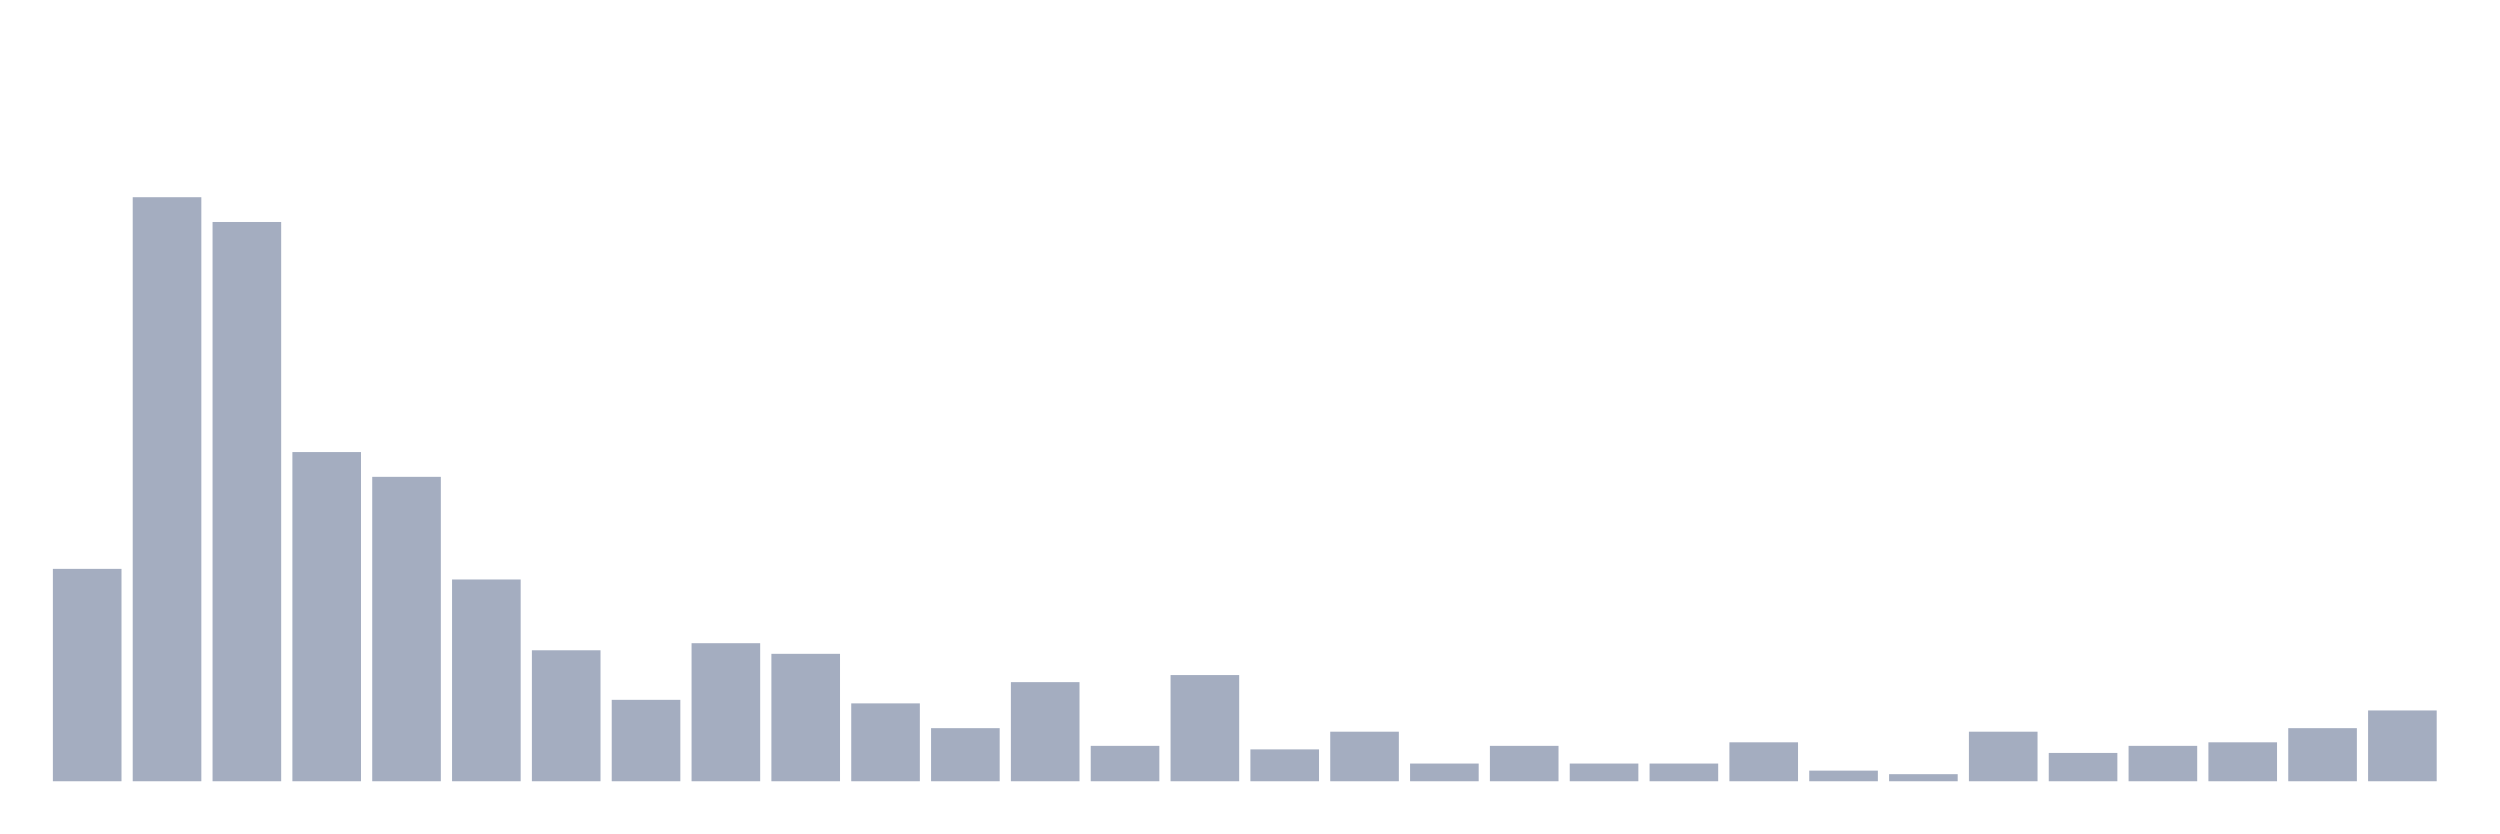
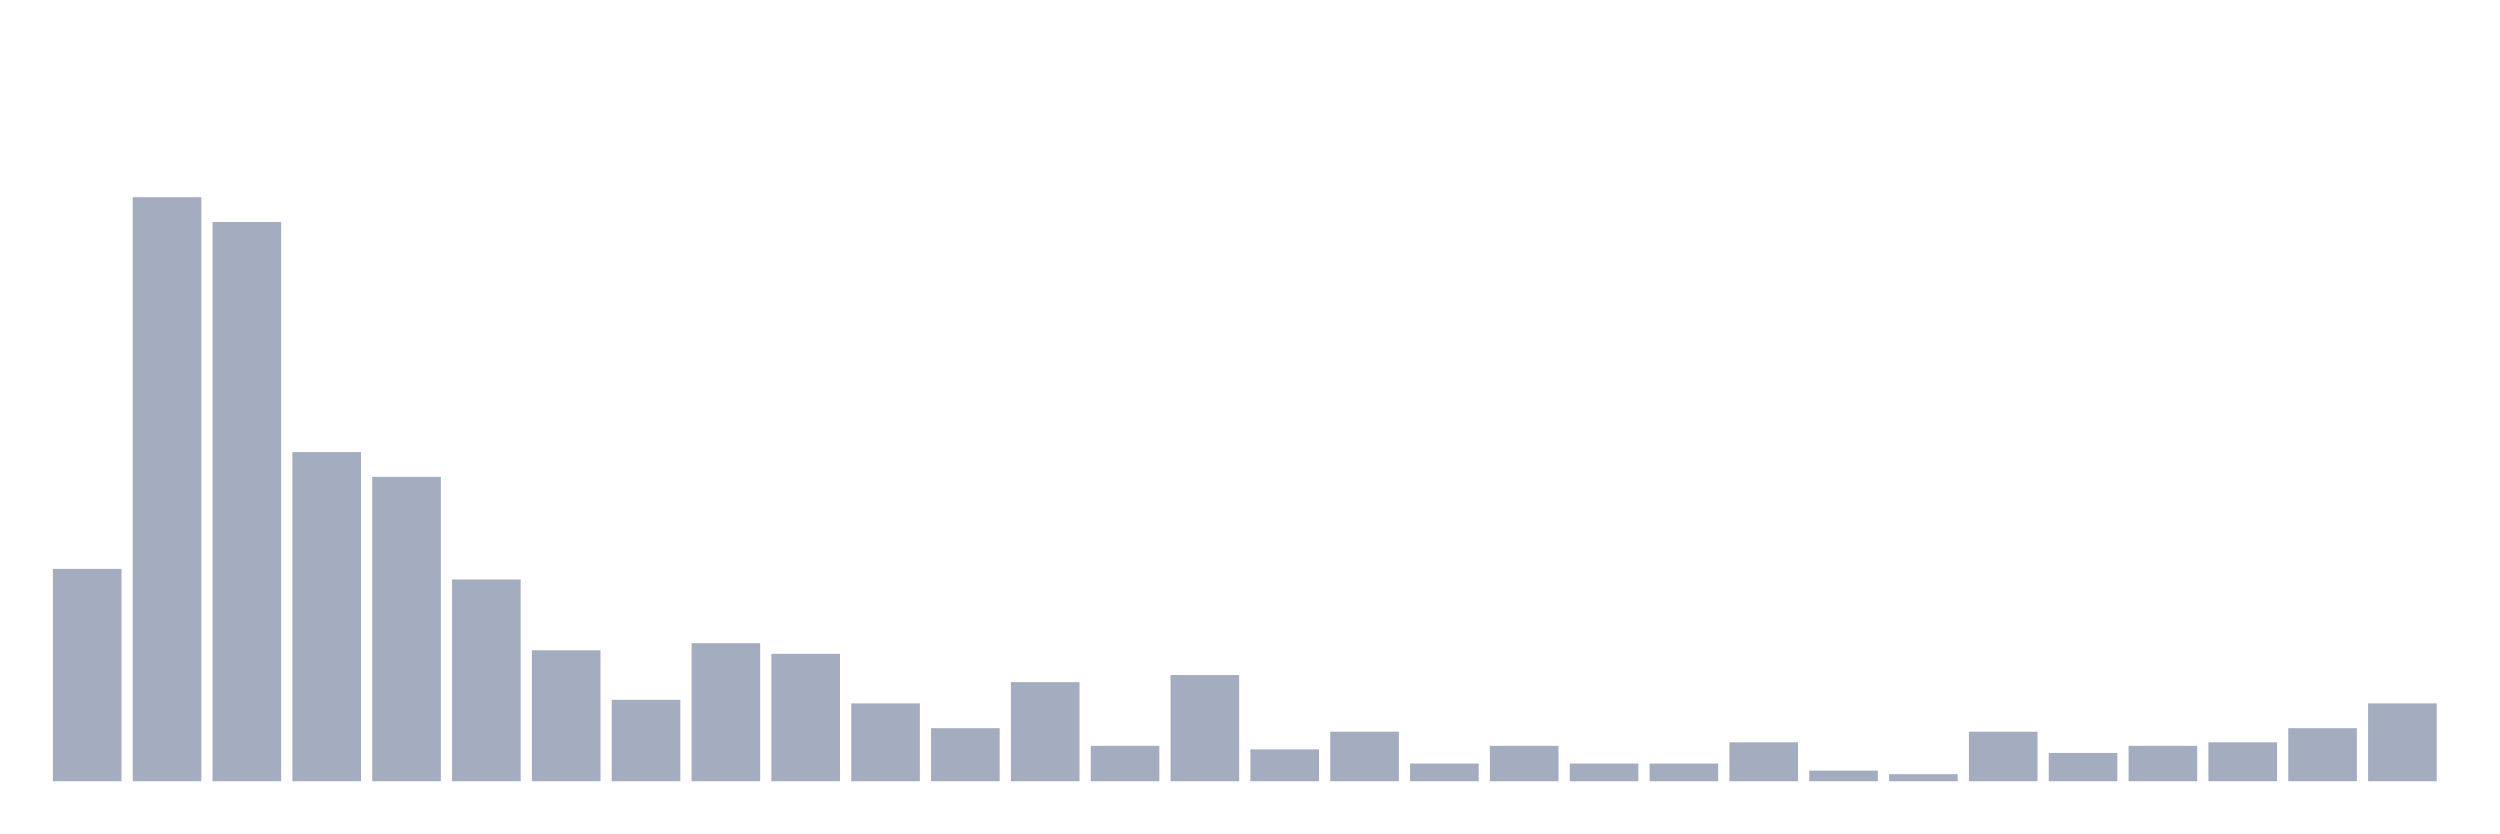
<svg xmlns="http://www.w3.org/2000/svg" viewBox="0 0 480 160">
  <g transform="translate(10,10)">
    <rect class="bar" x="0.153" width="13.175" y="99.223" height="40.777" fill="rgb(164,173,192)" />
    <rect class="bar" x="15.482" width="13.175" y="27.864" height="112.136" fill="rgb(164,173,192)" />
    <rect class="bar" x="30.81" width="13.175" y="32.621" height="107.379" fill="rgb(164,173,192)" />
    <rect class="bar" x="46.138" width="13.175" y="76.796" height="63.204" fill="rgb(164,173,192)" />
    <rect class="bar" x="61.466" width="13.175" y="81.553" height="58.447" fill="rgb(164,173,192)" />
    <rect class="bar" x="76.794" width="13.175" y="101.262" height="38.738" fill="rgb(164,173,192)" />
    <rect class="bar" x="92.123" width="13.175" y="114.854" height="25.146" fill="rgb(164,173,192)" />
    <rect class="bar" x="107.451" width="13.175" y="124.369" height="15.631" fill="rgb(164,173,192)" />
    <rect class="bar" x="122.779" width="13.175" y="113.495" height="26.505" fill="rgb(164,173,192)" />
    <rect class="bar" x="138.107" width="13.175" y="115.534" height="24.466" fill="rgb(164,173,192)" />
    <rect class="bar" x="153.436" width="13.175" y="125.049" height="14.951" fill="rgb(164,173,192)" />
    <rect class="bar" x="168.764" width="13.175" y="129.806" height="10.194" fill="rgb(164,173,192)" />
    <rect class="bar" x="184.092" width="13.175" y="120.971" height="19.029" fill="rgb(164,173,192)" />
    <rect class="bar" x="199.42" width="13.175" y="133.204" height="6.796" fill="rgb(164,173,192)" />
    <rect class="bar" x="214.748" width="13.175" y="119.612" height="20.388" fill="rgb(164,173,192)" />
    <rect class="bar" x="230.077" width="13.175" y="133.883" height="6.117" fill="rgb(164,173,192)" />
    <rect class="bar" x="245.405" width="13.175" y="130.485" height="9.515" fill="rgb(164,173,192)" />
    <rect class="bar" x="260.733" width="13.175" y="136.602" height="3.398" fill="rgb(164,173,192)" />
    <rect class="bar" x="276.061" width="13.175" y="133.204" height="6.796" fill="rgb(164,173,192)" />
    <rect class="bar" x="291.39" width="13.175" y="136.602" height="3.398" fill="rgb(164,173,192)" />
    <rect class="bar" x="306.718" width="13.175" y="136.602" height="3.398" fill="rgb(164,173,192)" />
    <rect class="bar" x="322.046" width="13.175" y="132.524" height="7.476" fill="rgb(164,173,192)" />
    <rect class="bar" x="337.374" width="13.175" y="137.961" height="2.039" fill="rgb(164,173,192)" />
    <rect class="bar" x="352.702" width="13.175" y="138.641" height="1.359" fill="rgb(164,173,192)" />
    <rect class="bar" x="368.031" width="13.175" y="130.485" height="9.515" fill="rgb(164,173,192)" />
    <rect class="bar" x="383.359" width="13.175" y="134.563" height="5.437" fill="rgb(164,173,192)" />
    <rect class="bar" x="398.687" width="13.175" y="133.204" height="6.796" fill="rgb(164,173,192)" />
    <rect class="bar" x="414.015" width="13.175" y="132.524" height="7.476" fill="rgb(164,173,192)" />
    <rect class="bar" x="429.344" width="13.175" y="129.806" height="10.194" fill="rgb(164,173,192)" />
-     <rect class="bar" x="444.672" width="13.175" y="126.408" height="13.592" fill="rgb(164,173,192)" />
+     <rect class="bar" x="444.672" width="13.175" y="125.049" height="14.951" fill="rgb(164,173,192)" />
  </g>
</svg>
